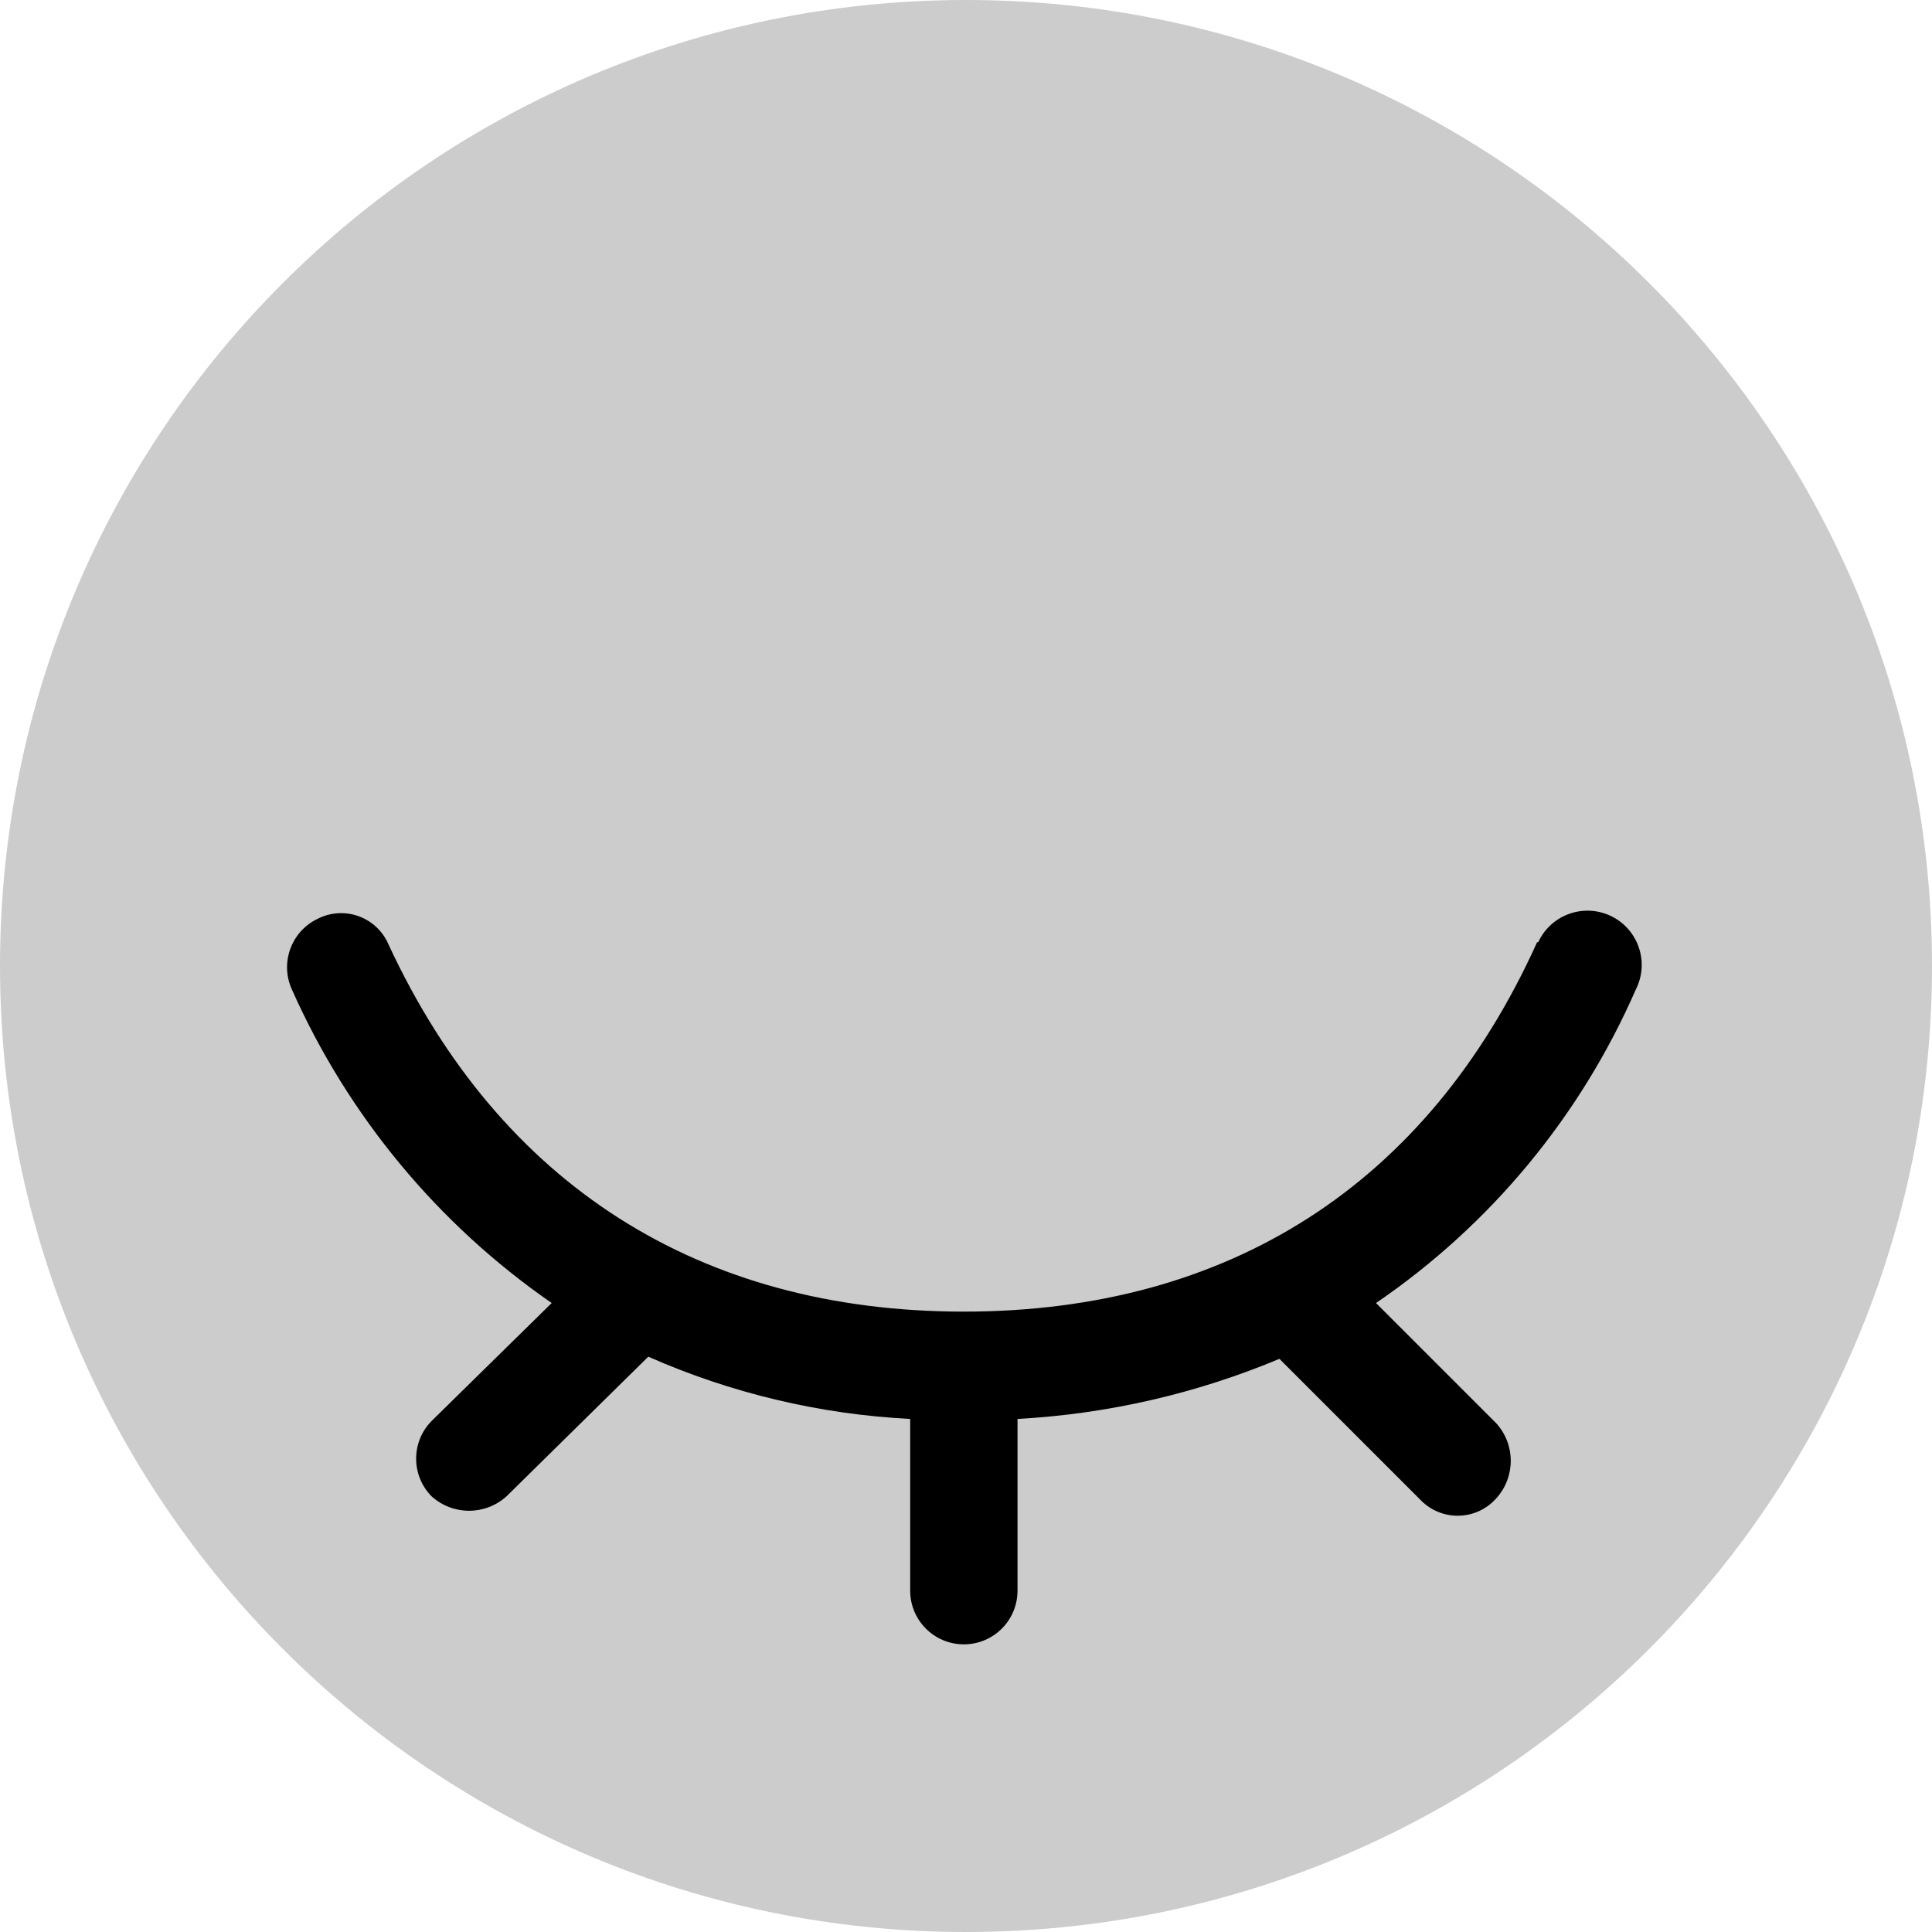
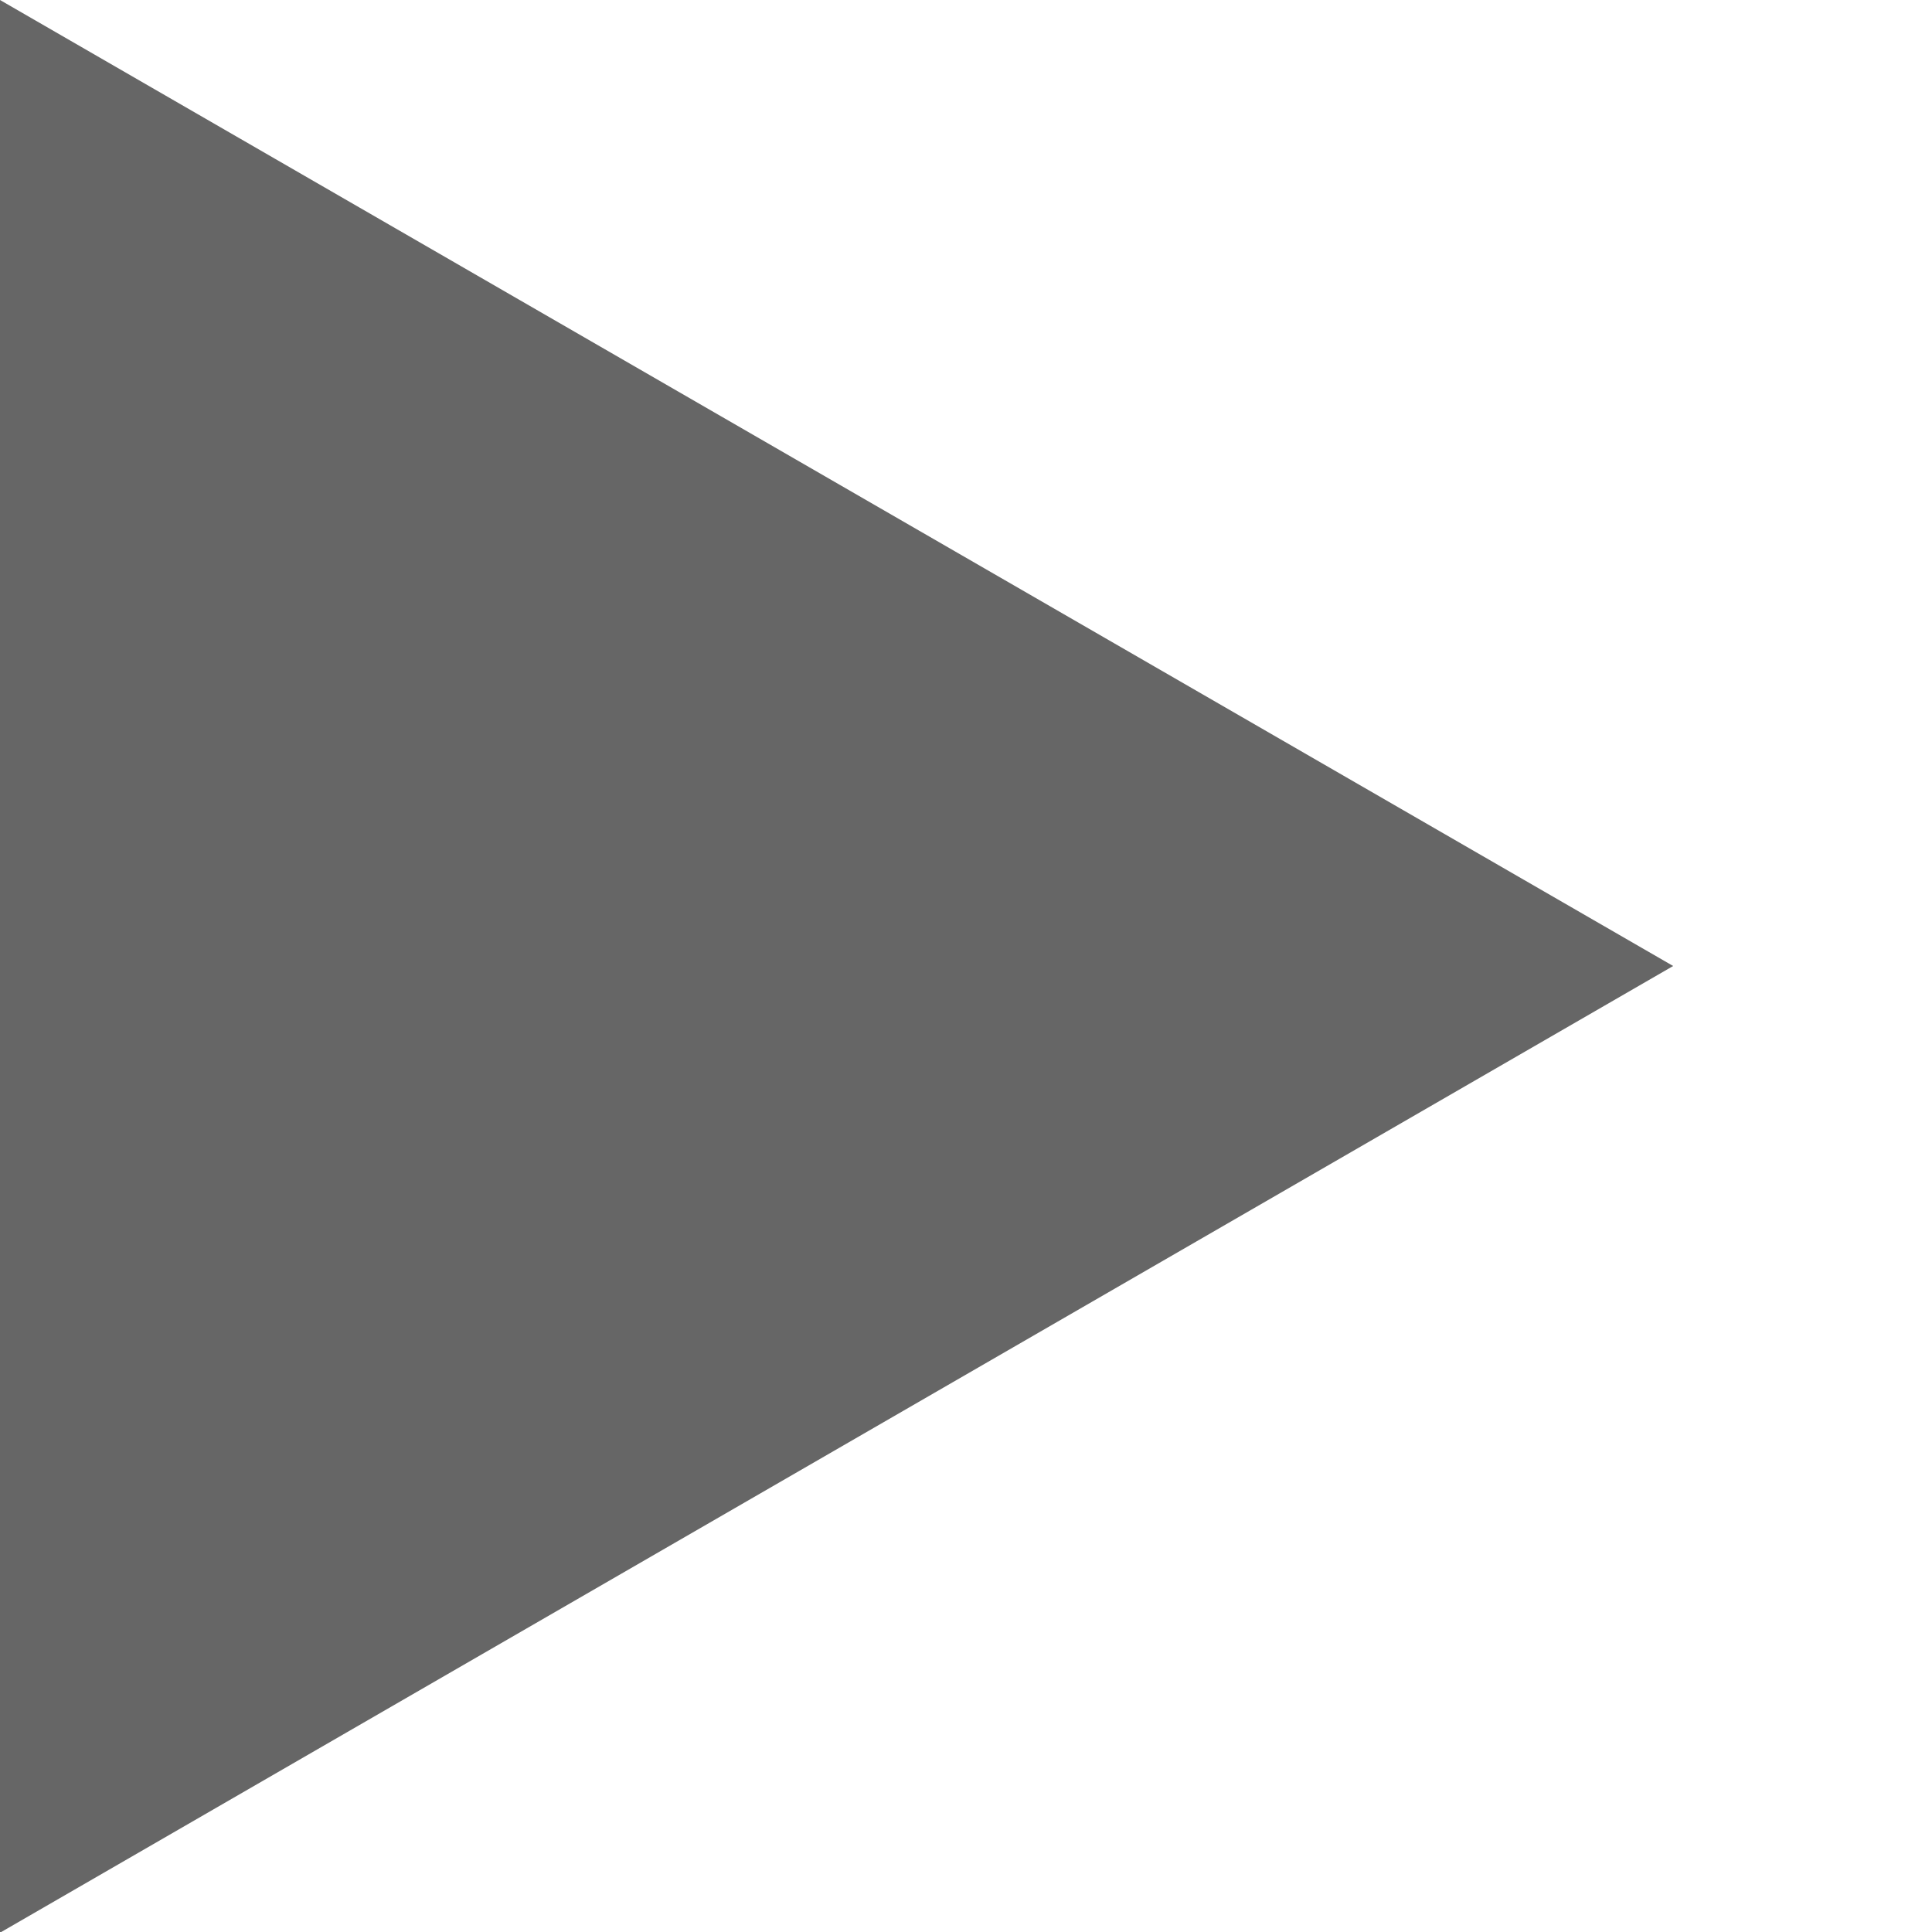
- <svg xmlns="http://www.w3.org/2000/svg" viewBox="0 0 90 90">
-   <defs>
-     <style>.cls-1{fill:#ccc;}</style>
-   </defs>
-   <circle class="cls-1" cx="45" cy="45" r="45" />
-   <path d="M76.2 46.1a2.5 2.5 0 1 0-4.5-2.3 0.1 0.1 0 0 1-0.1 0.1c-5.1 11.3-14.4 17.2-26.7 17.2s-21.6-5.9-26.8-17.1a2.4 2.4 0 0 0-3.3-1.2 2.5 2.5 0 0 0-1.2 3.3 35.1 35.1 0 0 0 12.1 14.6l-5.6 5.5a2.5 2.5 0 0 0 0 3.5 2.6 2.6 0 0 0 3.5 0l6.6-6.5a34.6 34.6 0 0 0 12.2 2.9v8a2.5 2.5 0 0 0 5 0v-8a36.8 36.8 0 0 0 12.2-2.8l6.6 6.6a2.4 2.4 0 0 0 3.5-0.1 2.6 2.6 0 0 0 0-3.5l-5.6-5.6A34.3 34.3 0 0 0 76.2 46.1Z" />
+ <svg xmlns="http://www.w3.org/2000/svg" viewBox="0 0 75 75">
+   <polygon points="37.5 65 0 0 75 0 37.5 65" fill="#666" transform="rotate(30)" />
</svg>
